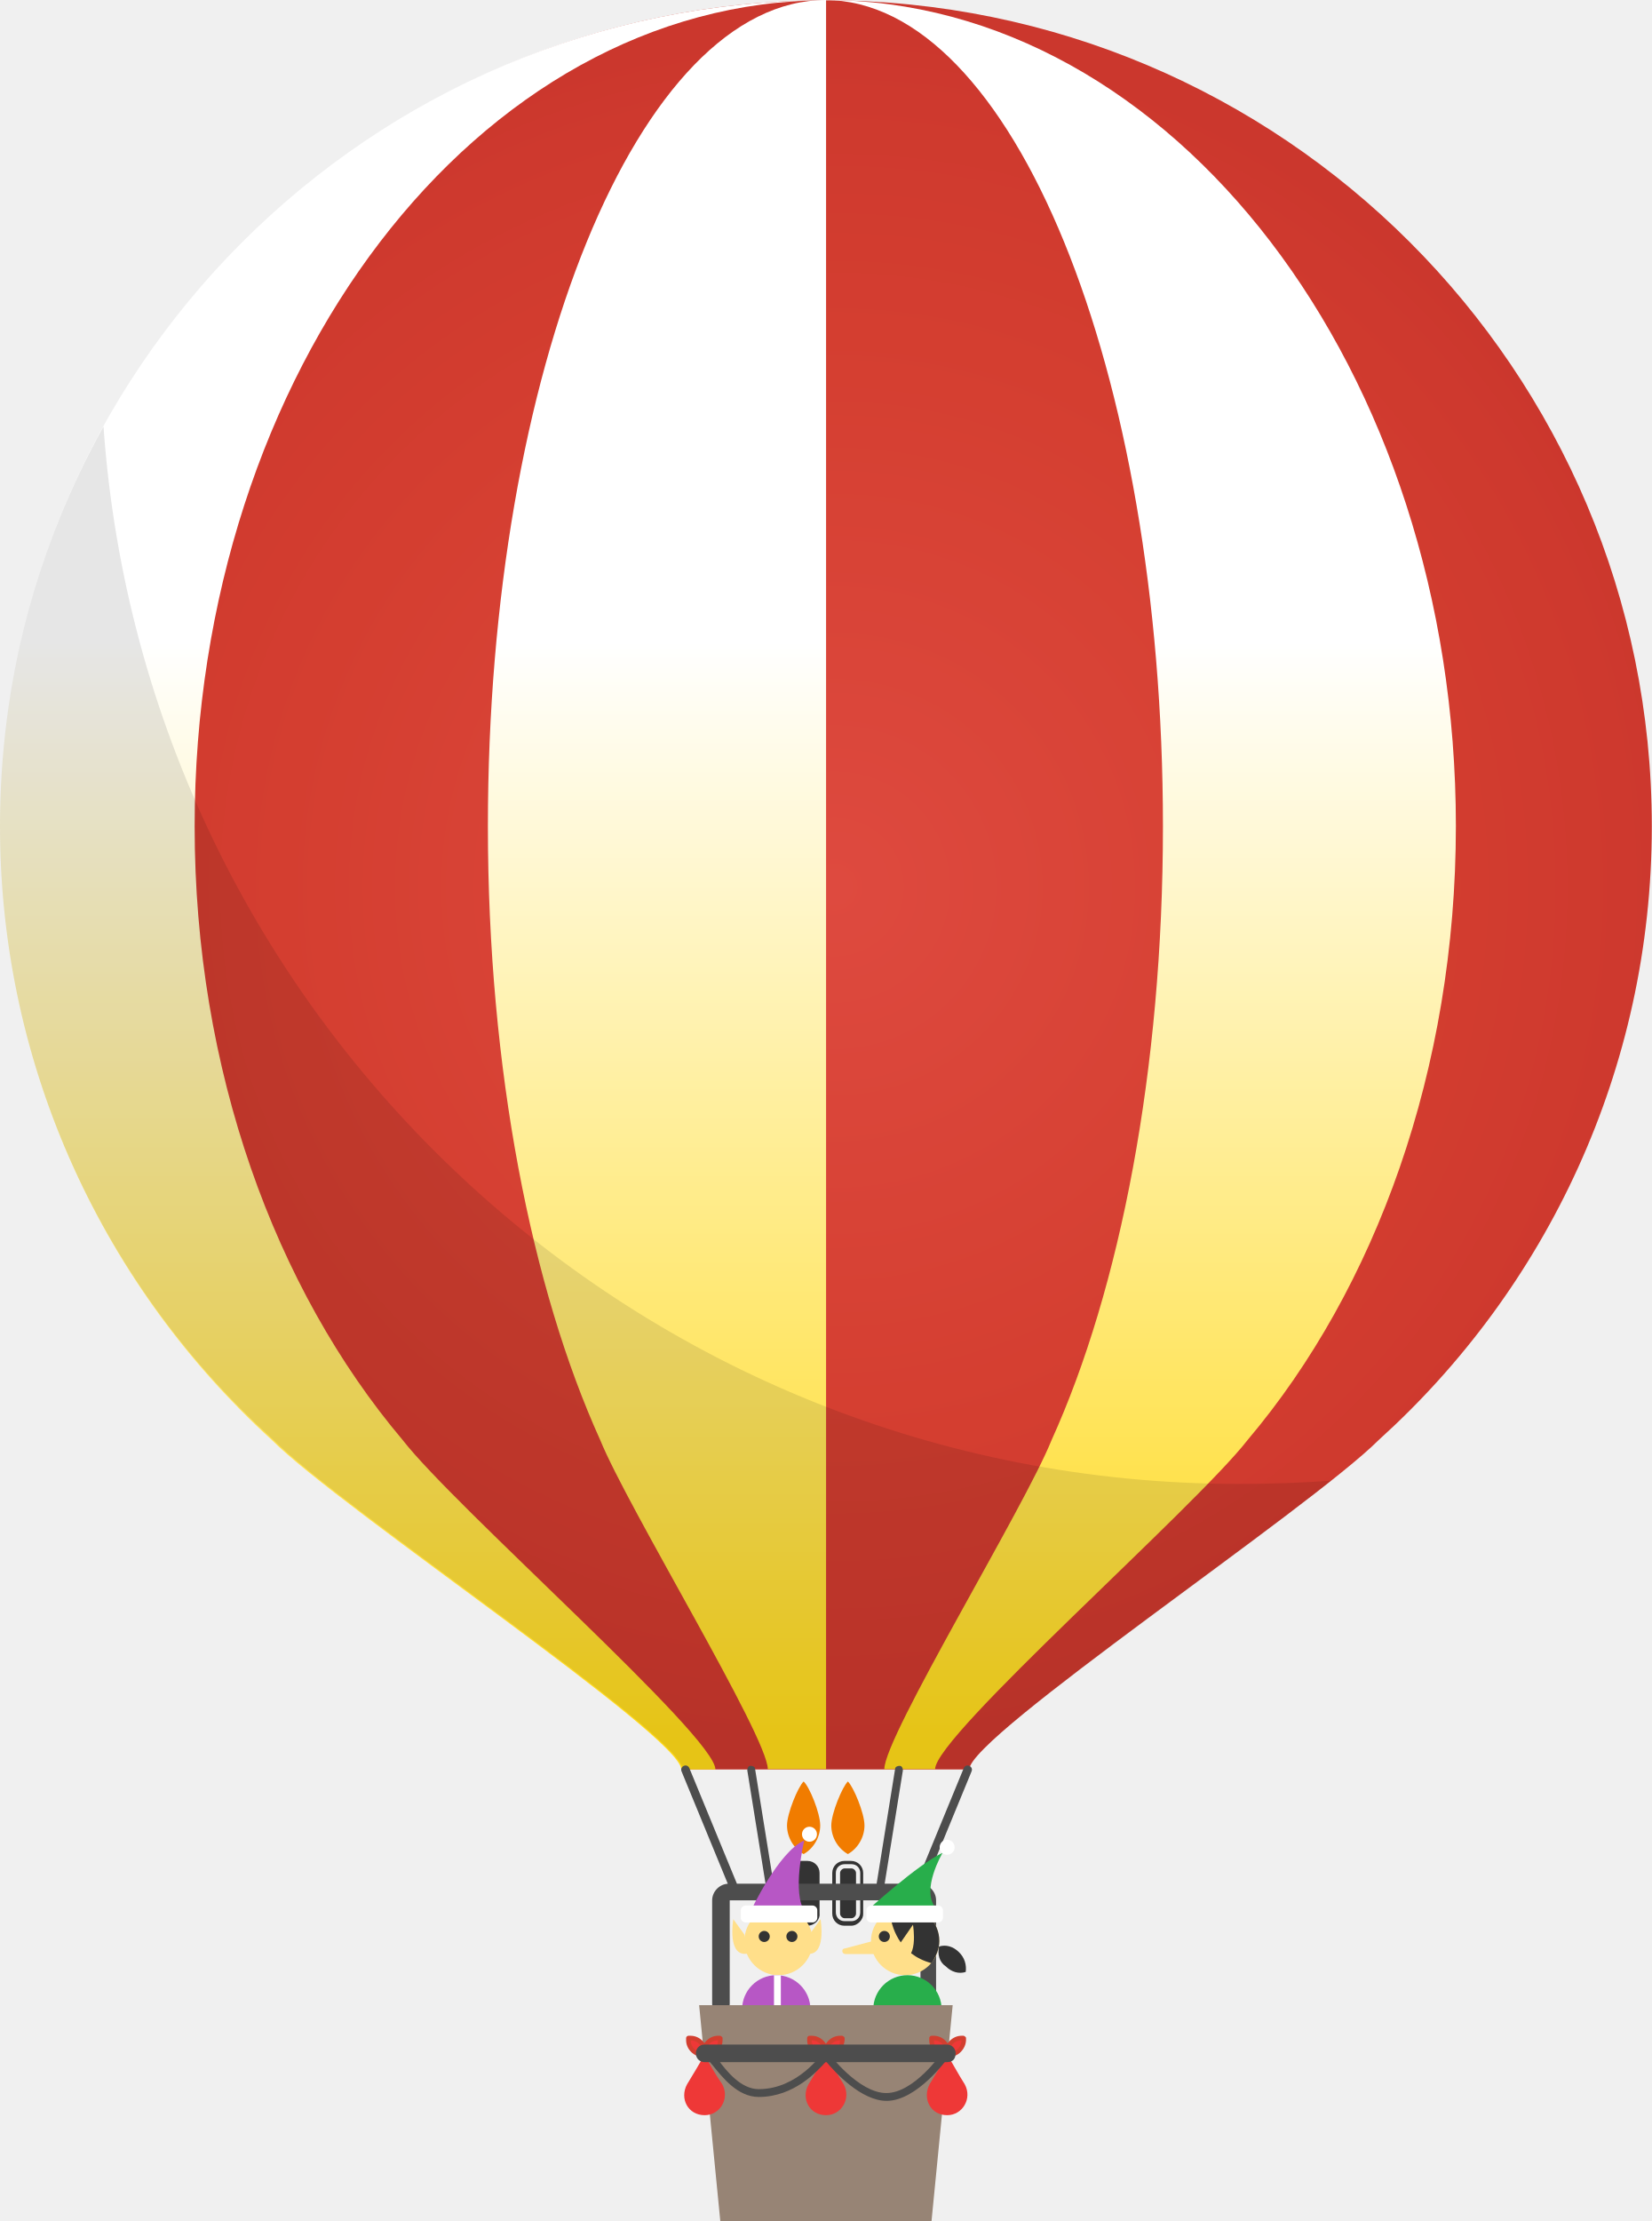
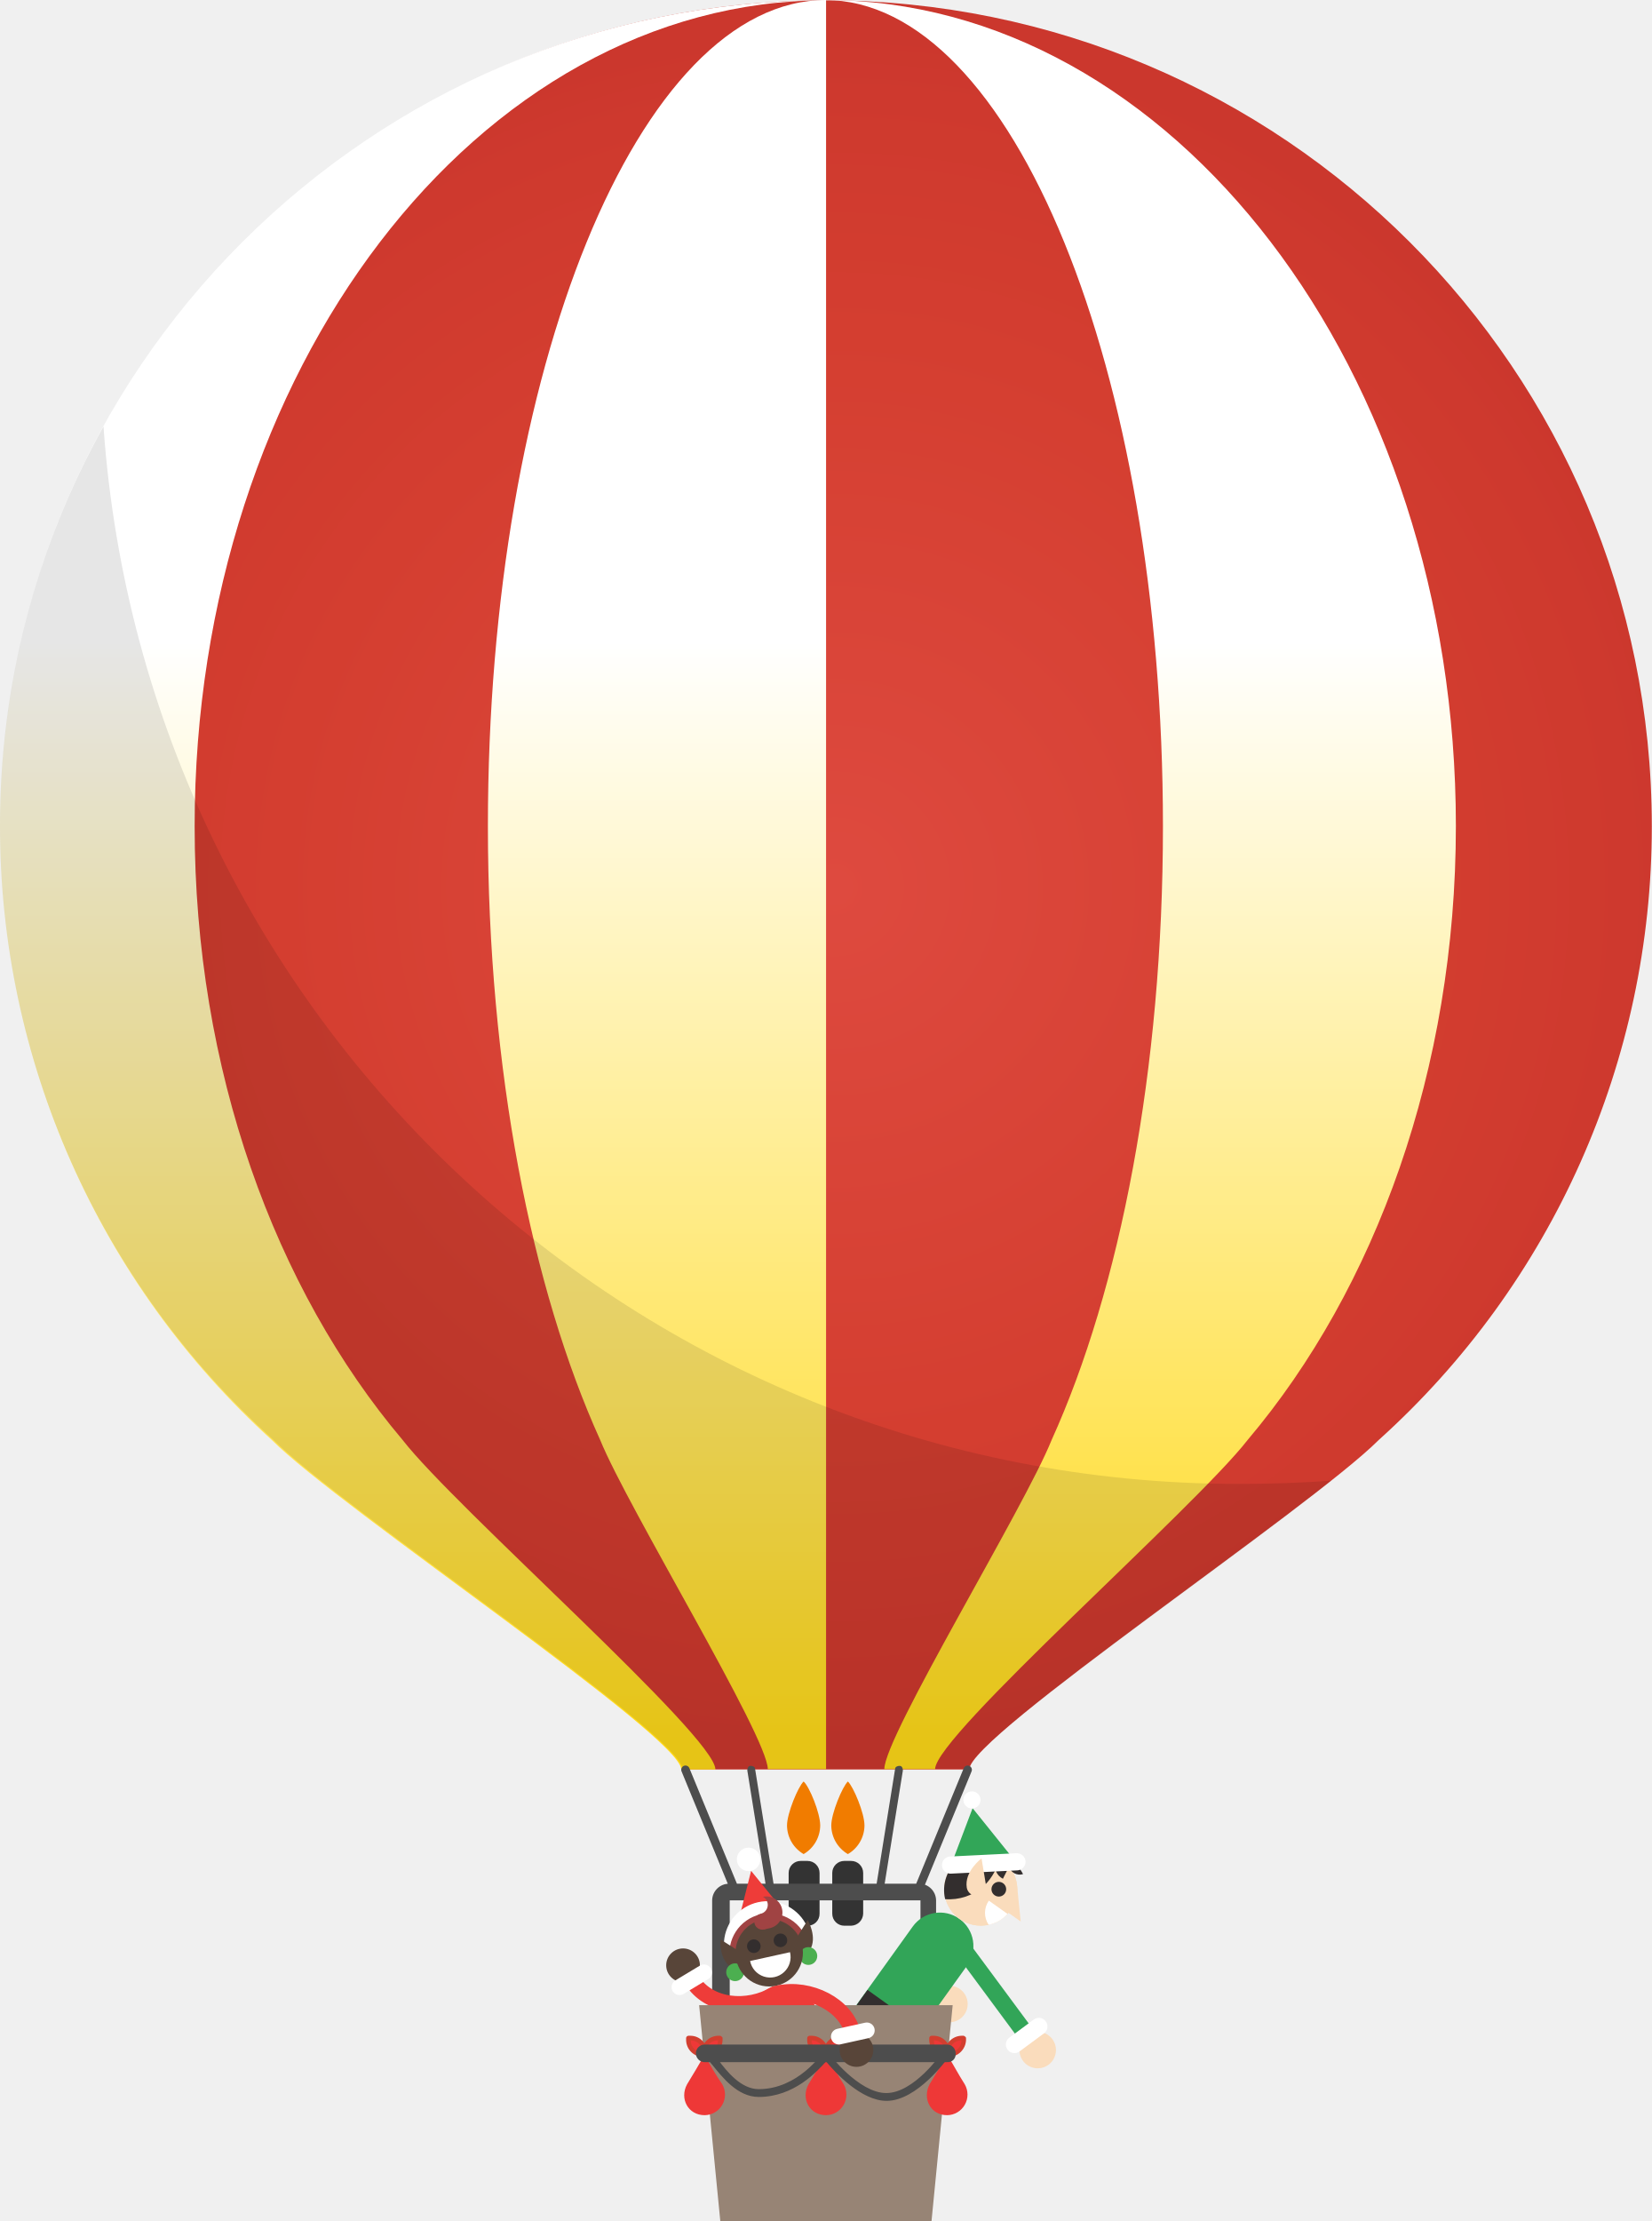
- <svg xmlns="http://www.w3.org/2000/svg" id="Layer_2" viewBox="118.5 203.7 507.5 682.2">
-   <style>.st0{fill:url(#SVGID_1_)}.st1{fill:url(#SVGID_2_)}.st2{fill:url(#SVGID_3_)}.st3{fill:url(#SVGID_4_)}.st4{opacity:.1;enable-background:new}.st5{fill:#333}.st6{fill:#f17c00}.st7{fill:#4d4d4d}.st8{fill:#28ae4b}.st9{fill:#ffdf8a}.st10{fill:#fff}.st11{fill:#ffd400}.st12{fill:#b757c5}.st13{fill:#978475}.st14{fill:#ee3837}.st15{fill:#d33e2f}</style>
-   <radialGradient id="SVGID_1_" cx="-1263.365" cy="678.59" r="88.322" gradientTransform="matrix(-2.97 0 0 2.97 -3377.33 -1539.234)" gradientUnits="userSpaceOnUse">
-     <stop offset="0" stop-color="#de4a3f" />
-     <stop offset=".65" stop-color="#d43e30" />
-     <stop offset=".928" stop-color="#ce392e" />
-     <stop offset="1" stop-color="#cb372d" />
-   </radialGradient>
-   <path class="st0" d="M121.2 457.5c0-140 111-253.7 251.1-253.7S626 317.4 626 457.5c0 74.8-32.5 142.1-83.9 188.5-21 21-125.8 91-125.8 101.2h-88c0-10.2-102.2-80.2-123.2-101.2-51.8-46.4-83.9-113.7-83.9-188.5z" />
-   <linearGradient id="SVGID_2_" gradientUnits="userSpaceOnUse" x1="172.984" y1="766.736" x2="172.984" y2="592.115" gradientTransform="matrix(2.97 0 0 2.97 -268.24 -1539.234)">
-     <stop offset="0" stop-color="#ffd918" />
-     <stop offset=".65" stop-color="#FFF" />
-   </linearGradient>
-   <path class="st1" d="M118.5 457.5c0-140 113.7-253.7 253.7-253.7-106.9 0-193.9 113.7-193.9 253.7 0 74.8 24.7 142.1 63.9 188.5 16.3 21 96.1 91 96.1 101.2h-10.5C327.8 737 222.9 667 202 646c-51-46.4-83.5-113.7-83.5-188.5z" />
-   <linearGradient id="SVGID_3_" gradientUnits="userSpaceOnUse" x1="248.262" y1="766.736" x2="248.262" y2="592.115" gradientTransform="matrix(2.97 0 0 2.97 -268.24 -1539.234)">
-     <stop offset="0" stop-color="#ffd918" />
-     <stop offset=".65" stop-color="#FFF" />
-   </linearGradient>
-   <path class="st2" d="M441.6 646c21-46.3 34.2-113.7 34.2-188.5 0-140.1-46.3-253.8-103.9-253.8 106.9 0 193.9 113.7 193.9 253.7 0 74.8-24.7 142.1-63.9 188.5-16.3 21-96.1 91-96.1 101.2h-15.6c0-10.1 43-80.2 51.4-101.1z" />
-   <linearGradient id="SVGID_4_" gradientUnits="userSpaceOnUse" x1="198.245" y1="766.736" x2="198.245" y2="592.115" gradientTransform="matrix(2.97 0 0 2.97 -268.24 -1539.234)">
-     <stop offset="0" stop-color="#ffd918" />
-     <stop offset=".65" stop-color="#FFF" />
-   </linearGradient>
-   <path class="st3" d="M302.9 646c-21-46.3-34.5-113.7-34.5-188.5 0-140.1 46.3-253.8 103.9-253.8v543.4h-17.9c-.1-10.1-43-80.2-51.5-101.1z" />
-   <path class="st4" d="M118.5 457.5c0-44.7 11.5-86.3 31.8-122.8 12.8 181.7 164.1 324.8 348.8 324.8 9.5 0 18.9-.3 28.4-1-35.5 28.4-111.3 80.2-111.3 88.6h-88c0-10.2-104.9-80.2-125.8-101.2-51.4-46.3-83.9-113.6-83.9-188.4z" />
-   <path class="st5" d="M369.2 791.1c0 1.4-1 2.7-2.7 2.7h-2.1c-1.4 0-2.7-1-2.7-2.7V779c0-1.4 1-2.7 2.7-2.7h2.1c1.4 0 2.7 1 2.7 2.7v12.1zm-2.7 4.1h-2c-2.1 0-3.7-1.7-3.7-3.7V779c0-2.1 1.7-3.7 3.7-3.7h2.1c2.1 0 3.7 1.7 3.7 3.7v12.5c.2 1.7-1.4 3.7-3.8 3.7zm-2-17.6c-.7 0-1.4.7-1.4 1.4v12.5c0 .7.7 1.4 1.4 1.4h2.1c.7 0 1.4-.7 1.4-1.4V779c0-.7-.7-1.4-1.4-1.4h-2.1z" />
-   <path class="st6" d="M384.1 764.4c0 3.7-2.1 7.1-5.1 8.8-3-1.7-5.1-5.1-5.1-8.8s3.4-11.9 5.1-13.5c1.7 1.6 5.1 9.7 5.1 13.5zm-13.6 0c0 3.7-2.1 7.1-5.1 8.8-3-1.7-5.1-5.1-5.1-8.8s3.4-11.9 5.1-13.5c1.8 1.6 5.1 9.7 5.1 13.5z" />
-   <path class="st5" d="M375.3 791.1c0 1.4 1 2.7 2.7 2.7h2.1c1.4 0 2.7-1 2.7-2.7V779c0-1.4-1-2.7-2.7-2.7H378c-1.4 0-2.7 1-2.7 2.7v12.1zm4.7 4.1h-2.1c-2.1 0-3.7-1.7-3.7-3.7V779c0-2.1 1.7-3.7 3.7-3.7h2.1c2.1 0 3.7 1.7 3.7 3.7v12.5c.1 1.7-1.6 3.7-3.7 3.7zm-2-17.6c-.7 0-1.4.7-1.4 1.4v12.5c0 .7.7 1.4 1.4 1.4h2.1c.7 0 1.4-.7 1.4-1.4V779c0-.7-.7-1.4-1.4-1.4H378z" />
-   <path class="st7" d="M404 821.9c-1.4 0-2.7-1-2.7-2.7v-31.8h-58.6v31.8c0 1.4-1 2.7-2.7 2.7s-2.7-1-2.7-2.7v-31.8c0-2.7 2.3-5.1 5.1-5.1H401c2.7 0 5.1 2.3 5.1 5.1v31.8c.7 1.7-.7 2.7-2.1 2.7zm-59.5-35.5c-.3 0-1-.3-1-.7l-15.6-37.9c-.3-.7 0-1.4.7-1.7.7-.3 1.4 0 1.7.7l15.6 37.9c.3.7 0 1.4-.7 1.7h-.7zm55.5 0h-.3c-.7-.3-1-1-.7-1.7l15.6-37.9c.3-.7 1-1 1.7-.7s1 1 .7 1.7l-15.6 37.9c-.4.3-.7.7-1.4.7zm-44.4 0c-.7 0-1-.3-1.4-1l-6.1-37.9c0-.7.3-1.4 1-1.4s1.4.3 1.4 1l6.1 37.9c.4.4-.3 1-1 1.4zm33.2 0c-1 0-1.4-.7-1.4-1.4l6.1-37.9c0-.7.7-1 1.4-1s1 .7 1 1.4l-6.1 37.9c.4.3-.3 1-1 1z" />
-   <path class="st8" d="M385.1 790.4s15.2-13.9 23-17.6c0 0-6.8 11.5-2.1 16.9l-20.9.7z" />
-   <path class="st9" d="M386.1 799.9c0 5.8 4.7 10.5 10.5 10.5s10.5-4.7 10.5-10.5-4.7-10.5-10.5-10.5c-5.7.3-10.5 4.7-10.5 10.5z" />
-   <path class="st5" d="M391.9 790.8c1.4-.7 3-1.4 4.7-1.4 5.8 0 10.5 4.7 10.5 10.5 0 2.4-1 4.7-2.4 6.8-10.1-2.7-12.5-11.5-12.8-15.9z" />
-   <path class="st9" d="M393.6 802.7l5.4-7.8s2.1 12.1-4.7 10.5l-.7-2.7z" />
-   <path class="st10" d="M384.7 792.8c0 .7.7 1.4 1.4 1.4h20.7c.7 0 1.4-.7 1.4-1.4v-2.4c0-.7-.7-1.4-1.4-1.4h-20.7c-.7 0-1.4.7-1.4 1.4v2.4z" />
-   <circle class="st5" cx="390.2" cy="798.5" r="1.7" />
-   <path class="st8" d="M386.8 835.1c0 5.8 4.7 10.5 10.5 10.5s10.5-4.7 10.5-10.5v-14.2c0-5.8-4.7-10.5-10.5-10.5s-10.5 4.7-10.5 10.5v14.2z" />
-   <path class="st10" d="M394.9 846.3v12.9h5.4v-12.9" />
-   <path class="st8" d="M399 839.5c-3.7 0-4 1.7-4 3.7v7.8h5.4v-8.8l-1.4-2.7z" />
-   <path class="st5" d="M400.7 858.1h-6.5c-2.1 4-7.4 4-8.1 1 0 0-3 5.8 10.2 4.7 3 .1 5.4-2.6 4.4-5.7zm-13.9-28h20.7v5.1h-20.7v-5.1z" />
-   <path class="st11" d="M386.1 829.4h1.4v6.1h-1.4v-6.1z" />
-   <circle class="st10" cx="409.5" cy="771.1" r="2.3" />
-   <circle class="st9" cx="397" cy="830.7" r="4" />
-   <path class="st9" d="M387.8 799.6l-9.8 2.6c-1 0-1 1.7.3 1.7h11.5l-2-4.3z" />
-   <path class="st5" d="M409.1 807.7c1.7 1.7 4 2.4 6.1 1.7.3-2.1-.3-4.4-2.1-6.1-1.7-1.7-4-2.4-6.1-1.7-.5 2.4.1 4.8 2.1 6.1z" />
-   <circle class="st9" cx="347.5" cy="826.6" r="4" />
-   <circle class="st9" cx="366.8" cy="826.6" r="4" />
-   <path class="st12" d="M349.3 790.4s8.4-17.9 16.3-21.4c0 0-4 16.5.3 22l-16.6-.6z" />
-   <path class="st9" d="M368.2 799.9c0 5.8-4.7 10.5-10.5 10.5s-10.5-4.7-10.5-10.5 4.7-10.5 10.5-10.5c5.8.3 10.5 4.7 10.5 10.5z" />
-   <path class="st10" d="M369.6 792.8c0 .7-.7 1.4-1.4 1.4h-20.7c-.7 0-1.4-.7-1.4-1.4v-2.4c0-.7.7-1.4 1.4-1.4h20.7c.7 0 1.4.7 1.4 1.4v2.4z" />
-   <circle class="st5" cx="353.3" cy="798.5" r="1.7" />
-   <circle class="st5" cx="361.8" cy="798.5" r="1.7" />
-   <path class="st12" d="M367.5 835.1c0 5.8-4.7 10.5-10.5 10.5s-10.5-4.7-10.5-10.5v-14.2c0-5.8 4.7-10.5 10.5-10.5s10.5 4.7 10.5 10.5v14.2z" />
-   <path class="st10" d="M351.2 841.5v17.7h5.4v-17.7" />
-   <path class="st12" d="M351.2 841.5v9.5h5.4v-9.5" />
-   <path class="st5" d="M357 858.1h-6.5c-2.1 4-7.4 4-8.1 1 0 0-3 5.8 10.2 4.7 3 .1 5.4-2.6 4.4-5.7z" />
-   <path class="st10" d="M364.5 841.5v17.7h-5.4v-17.7" />
-   <path class="st12" d="M364.5 841.5v9.5h-5.4v-9.5" />
-   <path class="st5" d="M358.7 858.1h6.5c2.1 4 7.4 4 8.1 1 0 0 3 5.8-10.2 4.7-3 .1-5.7-2.6-4.4-5.7z" />
-   <path class="st10" d="M356.3 810.4h2.1v27.8h-2.1v-27.8z" />
-   <path class="st5" d="M346.8 830.1h20.7v5.1h-20.7v-5.1z" />
-   <path class="st11" d="M354.7 829.4h5.4v6.1h-5.4v-6.1z" />
-   <circle class="st10" cx="367.2" cy="767.1" r="2.3" />
-   <path class="st9" d="M347.2 797.9l-3.4-4.7s-2.1 12.1 4.7 10.5l-1.3-5.8zm20 0l3.4-4.7s2.1 12.1-4.7 10.5l1.3-5.8z" />
-   <path class="st13" d="M404.7 885.9h-64.9l-6.5-66.3h77.9l-6.5 66.3z" />
-   <path class="st14" d="M335 834.8c-1.7 3-3.4 5.8-5.4 9.1-2.4 4.4.3 9.5 5.4 9.5 4.7 0 7.8-5.1 5.4-9.5-2.3-3.3-4-6.4-5.4-9.1zm74.5 0c-1.7 3-3.4 5.8-5.4 9.1-2.3 4.4.3 9.5 5.4 9.5 4.7 0 7.8-5.1 5.4-9.5-2.1-3.3-3.7-6.4-5.4-9.1zm-37.2 0c-1.7 3-3.4 5.8-5.4 9.1-2.4 4.4.3 9.5 5.4 9.5 4.7 0 7.8-5.1 5.4-9.5-2.1-3.3-3.7-6.4-5.4-9.1z" />
-   <path class="st7" d="M390.9 849c-7.8 0-15.9-8.8-18.6-12.1-2.7 3-9.8 10.9-20.7 10.9-6.5 0-11.2-6.1-14.2-9.8-.7-.7-1-1.4-1.7-2.1-.3-.7-.3-1.4 0-1.7.7-.3 1.4-.3 1.7 0 .3.7 1 1.4 1.7 2.1 2.7 3.7 7.1 9.1 12.5 9.1 12.1 0 19.3-10.9 19.6-10.9.3-.3.7-.7 1-.7s.7.3 1 .7c0 0 9.1 12.1 17.6 12.1s16.9-12.1 16.9-12.1c.3-.7 1.4-.7 1.7-.3.3.3.7 1.4.3 1.7-.2.2-9.4 13.1-18.8 13.1z" />
-   <path class="st14" d="M330.7 829.7h-.7v.7c0 2.4 2.1 4.4 4.4 4.4h.7v-.7c-.1-2.4-2.1-4.4-4.4-4.4z" />
-   <path class="st15" d="M334.4 835.5c-2.7 0-5.1-2.4-5.1-5.1v-.7c0-.3.3-.7.7-.7h.7c2.7 0 5.1 2.3 5.1 5.1v.7c0 .3-.3.7-.7.7h-.7zm-3.7-5.1c0 2.1 1.7 3.7 3.7 3.7 0-2.1-1.8-3.7-3.7-3.7z" />
-   <path class="st14" d="M339.1 829.7h.7v.7c0 2.4-2.1 4.4-4.4 4.4h-.7v-.7c0-2.4 2.1-4.4 4.4-4.4z" />
-   <path class="st15" d="M335.4 835.5h-.7s-.7-.3-.7-.7v-.7c0-2.7 2.4-5.1 5.1-5.1h.7s.7.3.7.7v.7c0 2.7-2.4 5.1-5.1 5.1zm0-1.4c2.1 0 3.7-1.7 3.7-3.7-2.1 0-3.7 1.6-3.7 3.7z" />
-   <path class="st14" d="M367.9 829.7h-.7v.7c0 2.4 2.1 4.4 4.4 4.4h.7v-.7c0-2.4-2.1-4.4-4.4-4.4z" />
-   <path class="st15" d="M371.6 835.5c-2.7 0-5.1-2.4-5.1-5.1v-.7c0-.3.3-.7.7-.7h.7c2.7 0 5.1 2.3 5.1 5.1v.7c0 .3-.3.7-.7.7h-.7zm-3.7-5.1c0 2.1 1.7 3.7 3.7 3.7 0-2.1-1.8-3.7-3.7-3.7z" />
-   <path class="st14" d="M376.7 829.7h.7v.7c0 2.4-2.1 4.4-4.4 4.4h-.7v-.7c0-2.4 2-4.4 4.4-4.4z" />
-   <path class="st15" d="M372.9 835.5h-.7s-.7-.3-.7-.7v-.7c0-2.7 2.3-5.1 5.1-5.1h.7s.7.3.7.7v.7c-.3 2.7-2.4 5.1-5.1 5.1zm0-1.4c2.1 0 3.7-1.7 3.7-3.7-2 0-3.7 1.6-3.7 3.7z" />
-   <path class="st14" d="M405.4 829.7h-.7v.7c0 2.4 2.1 4.4 4.4 4.4h.7v-.7c0-2.4-2.1-4.4-4.4-4.4z" />
-   <path class="st15" d="M409.1 835.5c-2.7 0-5.1-2.4-5.1-5.1v-.7c0-.3.3-.7.7-.7h.7c2.7 0 5.1 2.3 5.1 5.1v.7c0 .3-.3.7-.7.7h-.7zm-3.7-5.1c0 2.1 1.7 3.7 3.7 3.7 0-2.1-1.6-3.7-3.7-3.7z" />
-   <path class="st14" d="M413.9 829.7h.7v.7c0 2.4-2.1 4.4-4.4 4.4h-.7v-.7c0-2.4 2-4.4 4.4-4.4z" />
-   <path class="st15" d="M410.2 835.5h-.7s-.7-.3-.7-.7v-.7c0-2.7 2.4-5.1 5.1-5.1h.7s.7.3.7.7v.7c-.1 2.7-2.5 5.1-5.1 5.1zm0-1.4c2.1 0 3.7-1.7 3.7-3.7-2 0-3.7 1.6-3.7 3.7z" />
-   <path class="st7" d="M409.5 837.1H335c-1.4 0-2.7-1-2.7-2.7 0-1.4 1-2.7 2.7-2.7h74.4c1.4 0 2.7 1 2.7 2.7s-.9 2.7-2.6 2.7z" />
+ <svg xmlns="http://www.w3.org/2000/svg" xmlns:xlink="http://www.w3.org/1999/xlink" viewBox="0 0 507.5 682.2">
+   <defs>
+     <style>.cls-6{fill:#333}.cls-8{fill:#4d4d4d}.cls-9{fill:none;stroke-linecap:round;stroke-miterlimit:10;stroke:#ee3c39;stroke-width:4.86px}.cls-10{fill:#332e2e}.cls-11{fill:#f9ce1d}.cls-12{fill:#ee3c39}.cls-13{fill:#584539}.cls-14{fill:#fff}.cls-15{fill:#a04343}.cls-16{fill:#4caf50}.cls-17{fill:#fadcbc}.cls-18{fill:#32a558}.cls-22{fill:#ee3837}.cls-23{fill:#d33e2f}</style>
+     <radialGradient id="radial-gradient" cx="-5066.27" cy="729.25" r="88.32" gradientTransform="matrix(-2.97 0 0 -2.97 -14790.45 2438.37)" gradientUnits="userSpaceOnUse">
+       <stop offset="0" stop-color="#de4a3f" />
+       <stop offset=".65" stop-color="#d43e30" />
+       <stop offset=".93" stop-color="#ce392e" />
+       <stop offset="1" stop-color="#cb372d" />
+     </radialGradient>
+     <linearGradient id="linear-gradient" x1="-1773.85" y1="641.11" x2="-1773.85" y2="815.73" gradientTransform="matrix(2.97 0 0 -2.97 5395.2 2438.37)" gradientUnits="userSpaceOnUse">
+       <stop offset="0" stop-color="#ffd918" />
+       <stop offset=".65" stop-color="#fff" />
+     </linearGradient>
+     <linearGradient id="linear-gradient-2" x1="-1698.6" y1="641.11" x2="-1698.6" y2="815.73" xlink:href="#linear-gradient" />
+     <linearGradient id="linear-gradient-3" x1="-1748.6" y1="641.11" x2="-1748.6" y2="815.73" xlink:href="#linear-gradient" />
+   </defs>
+   <g id="grid">
+     <path d="M2.7 253.8C2.7 113.8 113.7.1 253.8.1s253.7 113.6 253.7 253.7a253.44 253.44 0 0 1-83.9 188.5c-21 21-125.8 91-125.8 101.2h-88c0-10.2-102.2-80.2-123.2-101.2A252 252 0 0 1 2.7 253.8z" fill="url(#radial-gradient)" />
+     <path d="M0 253.8C0 113.8 113.7.1 253.7.1 146.8.1 59.8 113.8 59.8 253.8c0 74.8 24.7 142.1 63.9 188.5 16.3 21 96.1 91 96.1 101.2h-10.5c0-10.2-104.9-80.2-125.8-101.2A254.54 254.54 0 0 1 0 253.8z" fill="url(#linear-gradient)" />
+     <path d="M323.1 442.3c21-46.3 34.2-113.7 34.2-188.5C357.3 113.7 311 0 253.4 0c106.9 0 193.9 113.7 193.9 253.7 0 74.8-24.7 142.1-63.9 188.5-16.3 21-96.1 91-96.1 101.2h-15.6c0-10.1 43-80.2 51.4-101.1z" fill="url(#linear-gradient-2)" />
+     <path d="M184.4 442.3c-21-46.3-34.5-113.7-34.5-188.5C149.9 113.7 196.2 0 253.8 0v543.4h-17.9c-.1-10.1-43-80.2-51.5-101.1z" fill="url(#linear-gradient-3)" />
+     <path d="M0 253.8A251.09 251.09 0 0 1 31.8 131c12.8 181.7 164.1 324.8 348.8 324.8 9.5 0 18.9-.3 28.4-1-35.5 28.4-111.3 80.2-111.3 88.6h-88c0-10.2-104.9-80.2-125.8-101.2A253.06 253.06 0 0 1 0 253.8z" style="isolation:isolate" opacity=".1" />
+     <path class="cls-6" d="M248 591.5h-2a3.69 3.69 0 0 1-3.7-3.7v-12.5a3.69 3.69 0 0 1 3.7-3.7h2.1a3.69 3.69 0 0 1 3.7 3.7v12.5a3.64 3.64 0 0 1-3.8 3.7z" />
+     <path d="M265.6 560.7a10.26 10.26 0 0 1-5.1 8.8 10.26 10.26 0 0 1-5.1-8.8c0-3.7 3.4-11.9 5.1-13.5 1.7 1.6 5.1 9.7 5.1 13.5zm-13.6 0a10.26 10.26 0 0 1-5.1 8.8 10.26 10.26 0 0 1-5.1-8.8c0-3.7 3.4-11.9 5.1-13.5 1.8 1.6 5.1 9.7 5.1 13.5z" fill="#f17c00" />
+     <path class="cls-6" d="M261.5 591.5h-2.1a3.69 3.69 0 0 1-3.7-3.7v-12.5a3.69 3.69 0 0 1 3.7-3.7h2.1a3.69 3.69 0 0 1 3.7 3.7v12.5a3.82 3.82 0 0 1-3.7 3.7z" />
+     <path class="cls-8" d="M285.5 618.2a2.63 2.63 0 0 1-2.7-2.7v-31.8h-58.6v31.8a2.63 2.63 0 0 1-2.7 2.7 2.47 2.47 0 0 1-2.7-2.7v-31.8a5.19 5.19 0 0 1 5.1-5.1h58.6a5.19 5.19 0 0 1 5.1 5.1v31.8c.7 1.7-.7 2.7-2.1 2.7zM226 582.7c-.3 0-1-.3-1-.7l-15.6-37.9a1.3 1.3 0 1 1 2.4-1l15.6 37.9a1.25 1.25 0 0 1-.7 1.7zm55.5 0h-.3a1.25 1.25 0 0 1-.7-1.7l15.6-37.9a1.3 1.3 0 0 1 2.4 1L282.9 582c-.4.3-.7.7-1.4.7zm-44.4 0c-.7 0-1-.3-1.4-1l-6.1-37.9c0-.7.3-1.4 1-1.4s1.4.3 1.4 1l6.1 37.9c.4.4-.3 1-1 1.4zm33.2 0a1.31 1.31 0 0 1-1.4-1.4l6.1-37.9c0-.7.7-1 1.4-1s1 .7 1 1.4l-6.1 37.9c.4.3-.3 1-1 1z" />
+     <path class="cls-9" d="M247.89 632.38l4.11 18.67" />
+     <path class="cls-10" d="M263.06 651.1a4.71 4.71 0 0 1-3.58 5.61 3.64 3.64 0 0 1-4.34-2.78l-.75-3.4-4.75 1.05 2.29 10.42a1.22 1.22 0 0 0 1.45.92l11.6-2.56a4.78 4.78 0 0 0 3.72-5.47 4.7 4.7 0 0 0-5.64-3.79z" />
+     <path class="cls-11" d="M255.4 655.12l-1.78.39a1.21 1.21 0 0 1-.53-2.37l1.79-.39a1.21 1.21 0 0 1 .52 2.37z" />
+     <path class="cls-9" d="M239.58 634.22l4.13 18.67" />
+     <path class="cls-10" d="M233.71 657.59a4.7 4.7 0 0 0 5.61 3.57 3.64 3.64 0 0 0 2.77-4.34l-.75-3.41 4.74-1 2.3 10.37a1.22 1.22 0 0 1-.93 1.45l-11.6 2.57a4.78 4.78 0 0 1-5.68-3.39 4.7 4.7 0 0 1 3.54-5.82z" />
+     <path class="cls-11" d="M242.35 658l1.79-.39a1.21 1.21 0 1 0-.53-2.37l-1.78.39a1.21 1.21 0 1 0 .52 2.37z" />
+     <path class="cls-12" d="M239.59 634.22l8.3-1.84-8.8-20.09.5 21.93z" />
+     <path class="cls-12" d="M238.57 609.92a10.36 10.36 0 0 0-7.89 12.35l1.88 8.48a10.36 10.36 0 1 0 20.24-4.47l-1.88-8.48a10.35 10.35 0 0 0-12.35-7.88z" />
+     <path class="cls-9" d="M238.19 612.45c-8.43 5.09-20.57 4.1-25.66-4.35" />
+     <circle class="cls-13" cx="209.86" cy="603.66" r="5.18" />
+     <path class="cls-14" d="M218.37 604.58a2.43 2.43 0 0 0-3.33-.83l-7.52 4.53a2.43 2.43 0 1 0 2.51 4.17l7.52-4.54a2.41 2.41 0 0 0 .82-3.33z" />
+     <path class="cls-10" transform="rotate(-12.46 242.1811 626.1373)" d="M231.75 623.4h20.73v5.18h-20.73z" />
+     <path class="cls-11" transform="rotate(-12.46 242.1811 626.1373)" d="M239.53 623.4h5.18v5.18h-5.18z" />
+     <circle class="cls-14" cx="229.99" cy="571.12" r="3.61" />
+     <path class="cls-12" d="M245.36 592.62l-14.59-17.97-5.65 22.44 20.24-4.47z" />
+     <path class="cls-14" d="M245.45 595.23a3 3 0 0 1-3.29-1.45 7.33 7.33 0 0 0-13.66 3 3 3 0 0 1-6.05-.52 13.4 13.4 0 0 1 25-5.52 3 3 0 0 1-1.12 4.14 2.83 2.83 0 0 1-.88.35z" />
+     <path class="cls-15" d="M224.36 602.44a12.26 12.26 0 0 1 23.94-5.29z" />
+     <path class="cls-13" d="M248.17 589.77l-4 6.32a2.72 2.72 0 0 0-.37 2.06 2.74 2.74 0 0 0 5 .89c2.48-3.95-.63-9.27-.63-9.27zM227.69 599.72l-6.32-4s-.58 6.14 3.37 8.66a2.75 2.75 0 0 0 4.15-2.91 2.73 2.73 0 0 0-1.2-1.75z" />
+     <circle class="cls-16" cx="248.36" cy="600.81" r="2.73" />
+     <circle class="cls-16" cx="225.85" cy="605.79" r="2.73" />
+     <circle class="cls-13" cx="236.33" cy="599.8" r="10.36" />
+     <path class="cls-10" d="M233.65 597.35a2.09 2.09 0 1 1-2.5-1.6 2.1 2.1 0 0 1 2.5 1.6zM241.82 595.54a2.09 2.09 0 1 1-2.49-1.59 2.09 2.09 0 0 1 2.49 1.59z" />
+     <path class="cls-14" d="M242.72 599.63a6.28 6.28 0 1 1-12.26 2.71z" />
+     <circle class="cls-15" cx="234.22" cy="590.24" r="2.47" />
+     <path class="cls-15" d="M234.75 592.64l1.78-.39a4.93 4.93 0 0 0-2.13-9.63 2.8 2.8 0 0 1-.71 5.21z" />
+     <circle class="cls-17" cx="291.7" cy="615.55" r="5.61" />
+     <path class="cls-18" d="M262.71 626.19l7.48 5.37 23.05-40.04-30.53 34.67z" />
+     <path class="cls-18" d="M294.77 589.39a10.28 10.28 0 0 0-14.34 2.36l-19.79 27.59a10.28 10.28 0 1 0 16.7 12l19.79-27.59a10.27 10.27 0 0 0-2.36-14.36z" />
+     <path class="cls-10" transform="rotate(35.64 273.2028 619.5357)" d="M262.93 616.66h20.55v5.61h-20.55z" />
+     <path class="cls-11" transform="rotate(35.64 280.6685 624.8757)" d="M279.55 622h2.21v5.61h-2.21z" />
+     <circle class="cls-17" cx="301.31" cy="580.26" r="11.22" />
+     <circle class="cls-17" cx="301.31" cy="580.26" r="11.22" />
+     <path class="cls-10" d="M308.71 581.61a2.26 2.26 0 1 1-.52-3.16 2.26 2.26 0 0 1 .52 3.16zM309.37 570.7a11.15 11.15 0 0 0-6.92-1.05 3.47 3.47 0 0 0 3.33 2.33 4.54 4.54 0 0 0 2.35 5.1l1.86-3.67a3.47 3.47 0 0 0 4.33 2.24 11.22 11.22 0 0 0-4.95-4.95z" />
+     <path stroke="#32a558" stroke-width="5.26" fill="none" stroke-linecap="round" stroke-miterlimit="10" d="M291.53 592.79l23.96 32.39" />
+     <circle class="cls-17" cx="318.82" cy="629.69" r="5.61" />
+     <path class="cls-14" d="M317.74 620.23l-7.64 5.66a2.63 2.63 0 1 0 3.13 4.23l7.64-5.65a2.64 2.64 0 0 0-3.13-4.24z" />
+     <path class="cls-17" d="M312.41 578.57l1.19 11.64-3.75-2.66 2.56-8.98z" />
+     <path class="cls-14" d="M309.56 587.88l-5.75-4.08a6.55 6.55 0 0 0-.06 7.42 10.63 10.63 0 0 0 5.81-3.34z" />
+     <path class="cls-10" d="M302.18 579.38a16.9 16.9 0 0 0 5.13-9.7 12.06 12.06 0 0 0-16.93 13.66 15.85 15.85 0 0 0 11.8-3.96z" />
+     <path fill="#32a658" d="M292.29 572.63l6.53-17.23 13.19 16.4-19.72.83z" />
+     <path class="cls-14" d="M290.9 575.24a2.63 2.63 0 0 1 1.11-5l20.31-1a2.63 2.63 0 0 1 .27 5.26l-20.32 1a2.56 2.56 0 0 1-1.37-.26z" />
+     <circle class="cls-14" cx="298.62" cy="552.86" r="2.63" />
+     <path class="cls-17" d="M302.89 578.82l-1.32-8s-5.36 4-4.54 9a3 3 0 0 0 1.2 1.93 3 3 0 0 0 4.15-.68 2.91 2.91 0 0 0 .51-2.25z" />
+     <path d="M286.2 682.2h-64.9l-6.5-66.3h77.9z" fill="#978475" />
+     <path class="cls-22" d="M216.5 631.1c-1.7 3-3.4 5.8-5.4 9.1-2.4 4.4.3 9.5 5.4 9.5a6.33 6.33 0 0 0 5.4-9.5 79.49 79.49 0 0 1-5.4-9.1zm74.5 0c-1.7 3-3.4 5.8-5.4 9.1-2.3 4.4.3 9.5 5.4 9.5a6.33 6.33 0 0 0 5.4-9.5c-2.1-3.3-3.7-6.4-5.4-9.1zm-37.2 0c-1.7 3-3.4 5.8-5.4 9.1-2.4 4.4.3 9.5 5.4 9.5a6.33 6.33 0 0 0 5.4-9.5c-2.1-3.3-3.7-6.4-5.4-9.1z" />
+     <path class="cls-8" d="M272.4 645.3c-7.8 0-15.9-8.8-18.6-12.1-2.7 3-9.8 10.9-20.7 10.9-6.5 0-11.2-6.1-14.2-9.8-.7-.7-1-1.4-1.7-2.1a1.2 1.2 0 0 1 1.7-1.7 7.85 7.85 0 0 0 1.7 2.1c2.7 3.7 7.1 9.1 12.5 9.1 12.1 0 19.3-10.9 19.6-10.9.3-.3.7-.7 1-.7a1.55 1.55 0 0 1 1 .7s9.1 12.1 17.6 12.1 16.9-12.1 16.9-12.1a1.12 1.12 0 0 1 1.7-.3c.3.3.7 1.4.3 1.7-.2.2-9.4 13.1-18.8 13.1z" />
+     <path class="cls-22" d="M212.2 626h-.7v.7a4.51 4.51 0 0 0 4.4 4.4h.7v-.7a4.58 4.58 0 0 0-4.4-4.4z" />
+     <path class="cls-23" d="M215.9 631.8a5.26 5.26 0 0 1-5.1-5.1v-.7a.75.75 0 0 1 .7-.7h.7a5.19 5.19 0 0 1 5.1 5.1v.7a.75.75 0 0 1-.7.7zm-3.7-5.1a3.69 3.69 0 0 0 3.7 3.7 3.76 3.76 0 0 0-3.7-3.7z" />
+     <path class="cls-22" d="M220.6 626h.7v.7a4.51 4.51 0 0 1-4.4 4.4h-.7v-.7a4.51 4.51 0 0 1 4.4-4.4z" />
+     <path class="cls-23" d="M216.9 631.8h-.7s-.7-.3-.7-.7v-.7a5.26 5.26 0 0 1 5.1-5.1h.7s.7.3.7.7v.7a5.26 5.26 0 0 1-5.1 5.1zm0-1.4a3.69 3.69 0 0 0 3.7-3.7 3.63 3.63 0 0 0-3.7 3.7z" />
+     <path class="cls-22" d="M249.4 626h-.7v.7a4.51 4.51 0 0 0 4.4 4.4h.7v-.7a4.51 4.51 0 0 0-4.4-4.4z" />
+     <path class="cls-23" d="M253.1 631.8a5.26 5.26 0 0 1-5.1-5.1v-.7a.75.75 0 0 1 .7-.7h.7a5.19 5.19 0 0 1 5.1 5.1v.7a.75.75 0 0 1-.7.7zm-3.7-5.1a3.69 3.69 0 0 0 3.7 3.7 3.76 3.76 0 0 0-3.7-3.7z" />
+     <path class="cls-22" d="M258.2 626h.7v.7a4.51 4.51 0 0 1-4.4 4.4h-.7v-.7a4.44 4.44 0 0 1 4.4-4.4z" />
+     <path class="cls-23" d="M254.4 631.8h-.7s-.7-.3-.7-.7v-.7a5.19 5.19 0 0 1 5.1-5.1h.7s.7.3.7.7v.7c-.3 2.7-2.4 5.1-5.1 5.1zm0-1.4a3.69 3.69 0 0 0 3.7-3.7 3.69 3.69 0 0 0-3.7 3.7z" />
+     <path class="cls-22" d="M286.9 626h-.7v.7a4.51 4.51 0 0 0 4.4 4.4h.7v-.7a4.51 4.51 0 0 0-4.4-4.4z" />
+     <path class="cls-23" d="M290.6 631.8a5.26 5.26 0 0 1-5.1-5.1v-.7a.75.75 0 0 1 .7-.7h.7a5.19 5.19 0 0 1 5.1 5.1v.7a.75.75 0 0 1-.7.7zm-3.7-5.1a3.69 3.69 0 0 0 3.7 3.7 3.63 3.63 0 0 0-3.7-3.7z" />
+     <path class="cls-22" d="M295.4 626h.7v.7a4.51 4.51 0 0 1-4.4 4.4h-.7v-.7a4.44 4.44 0 0 1 4.4-4.4z" />
+     <path class="cls-23" d="M291.7 631.8h-.7s-.7-.3-.7-.7v-.7a5.26 5.26 0 0 1 5.1-5.1h.7s.7.3.7.7v.7a5.4 5.4 0 0 1-5.1 5.1zm0-1.4a3.69 3.69 0 0 0 3.7-3.7 3.69 3.69 0 0 0-3.7 3.7z" />
+     <path class="cls-8" d="M291 633.4h-74.5a2.7 2.7 0 1 1 0-5.4h74.4a2.63 2.63 0 0 1 2.7 2.7 2.4 2.4 0 0 1-2.6 2.7z" />
+     <path class="cls-9" d="M239.09 612.29c9.61-2.13 21 3.56 22.93 12.32" />
+     <circle class="cls-13" cx="263.14" cy="629.67" r="5.18" />
+     <path class="cls-14" d="M268.68 623.13a2.42 2.42 0 0 0-2.9-1.84l-8.57 1.89a2.43 2.43 0 1 0 1.05 4.75l8.57-1.9a2.43 2.43 0 0 0 1.85-2.9z" />
+   </g>
</svg>
